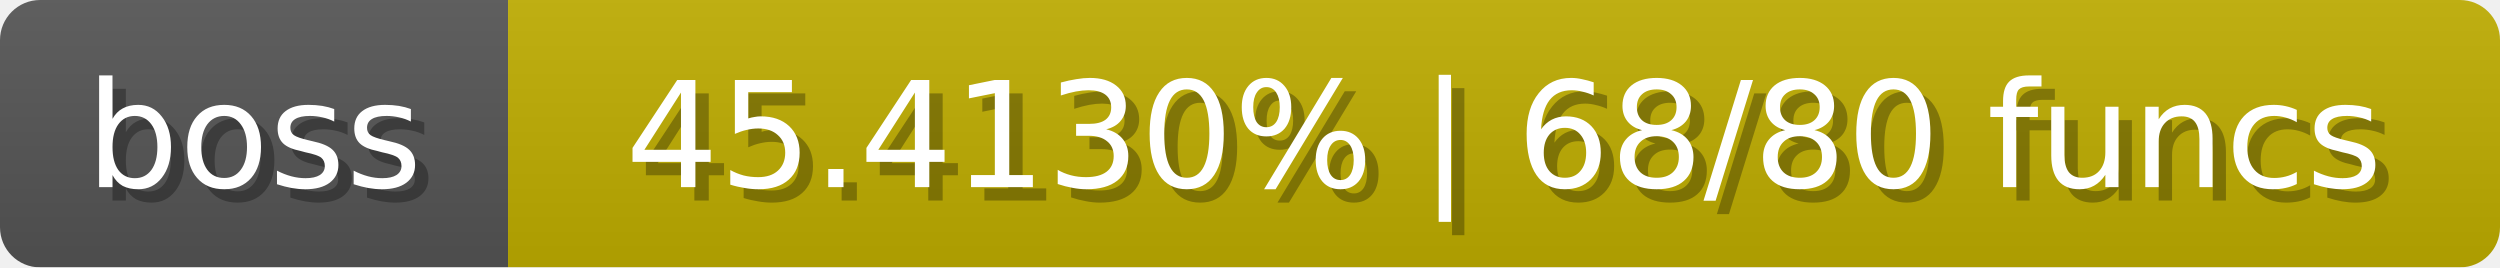
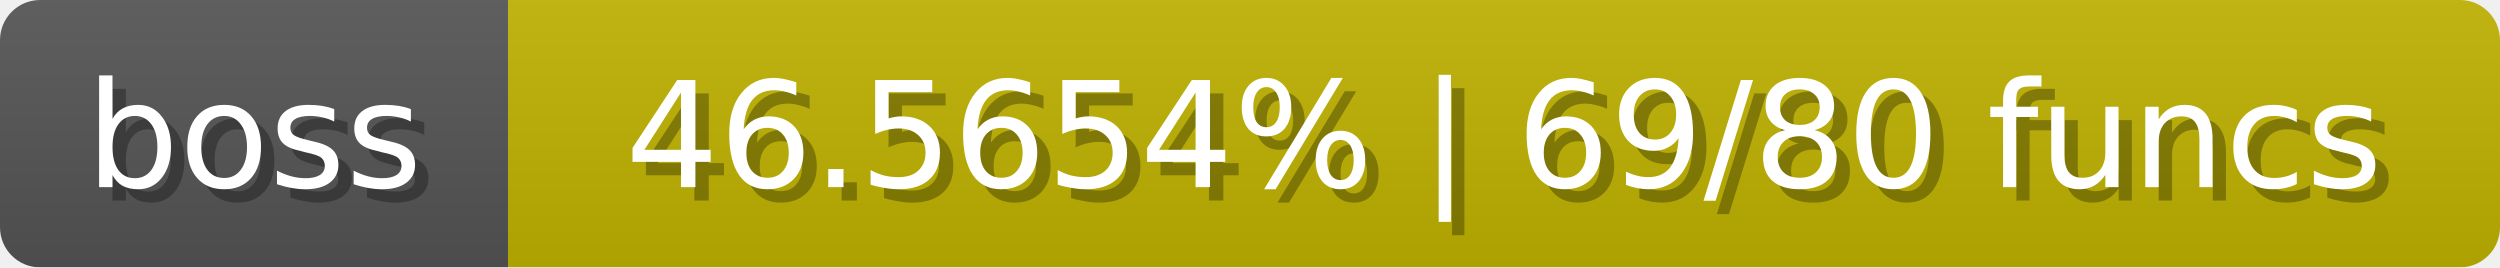
<svg xmlns="http://www.w3.org/2000/svg" width="187" height="20">
  <linearGradient id="b" x2="0" y2="100%">
    <stop offset="0" stop-color="#bbb" stop-opacity=".1" />
    <stop offset="1" stop-opacity=".1" />
  </linearGradient>
  <mask id="anybadge_1">
    <rect width="187" height="20" rx="3" fill="#fff" />
  </mask>
  <g mask="url(#anybadge_1)">
    <path fill="#555" d="M0 0h38v20H0z" />
-     <path fill="#c0ae00" d="M38 0h149v20H38z" />
+     <path fill="#c0b300" d="M38 0h149v20H38z" />
    <path fill="url(#b)" d="M0 0h187v20H0z" />
  </g>
  <g fill="#fff" text-anchor="middle" font-family="DejaVu Sans,Verdana,Geneva,sans-serif" font-size="11">
    <text x="20.0" y="15" fill="#010101" fill-opacity=".3">boss</text>
    <text x="19.0" y="14">boss</text>
  </g>
  <g fill="#fff" text-anchor="middle" font-family="DejaVu Sans,Verdana,Geneva,sans-serif" font-size="11">
-     <text x="113.5" y="15" fill="#010101" fill-opacity=".3">45.4130% | 68/80 funcs</text>
-     <text x="112.5" y="14">45.4130% | 68/80 funcs</text>
+     <text x="113.5" y="15" fill="#010101" fill-opacity=".3">46.5654% | 69/80 funcs</text>
+     <text x="112.5" y="14">46.5654% | 69/80 funcs</text>
  </g>
</svg>
